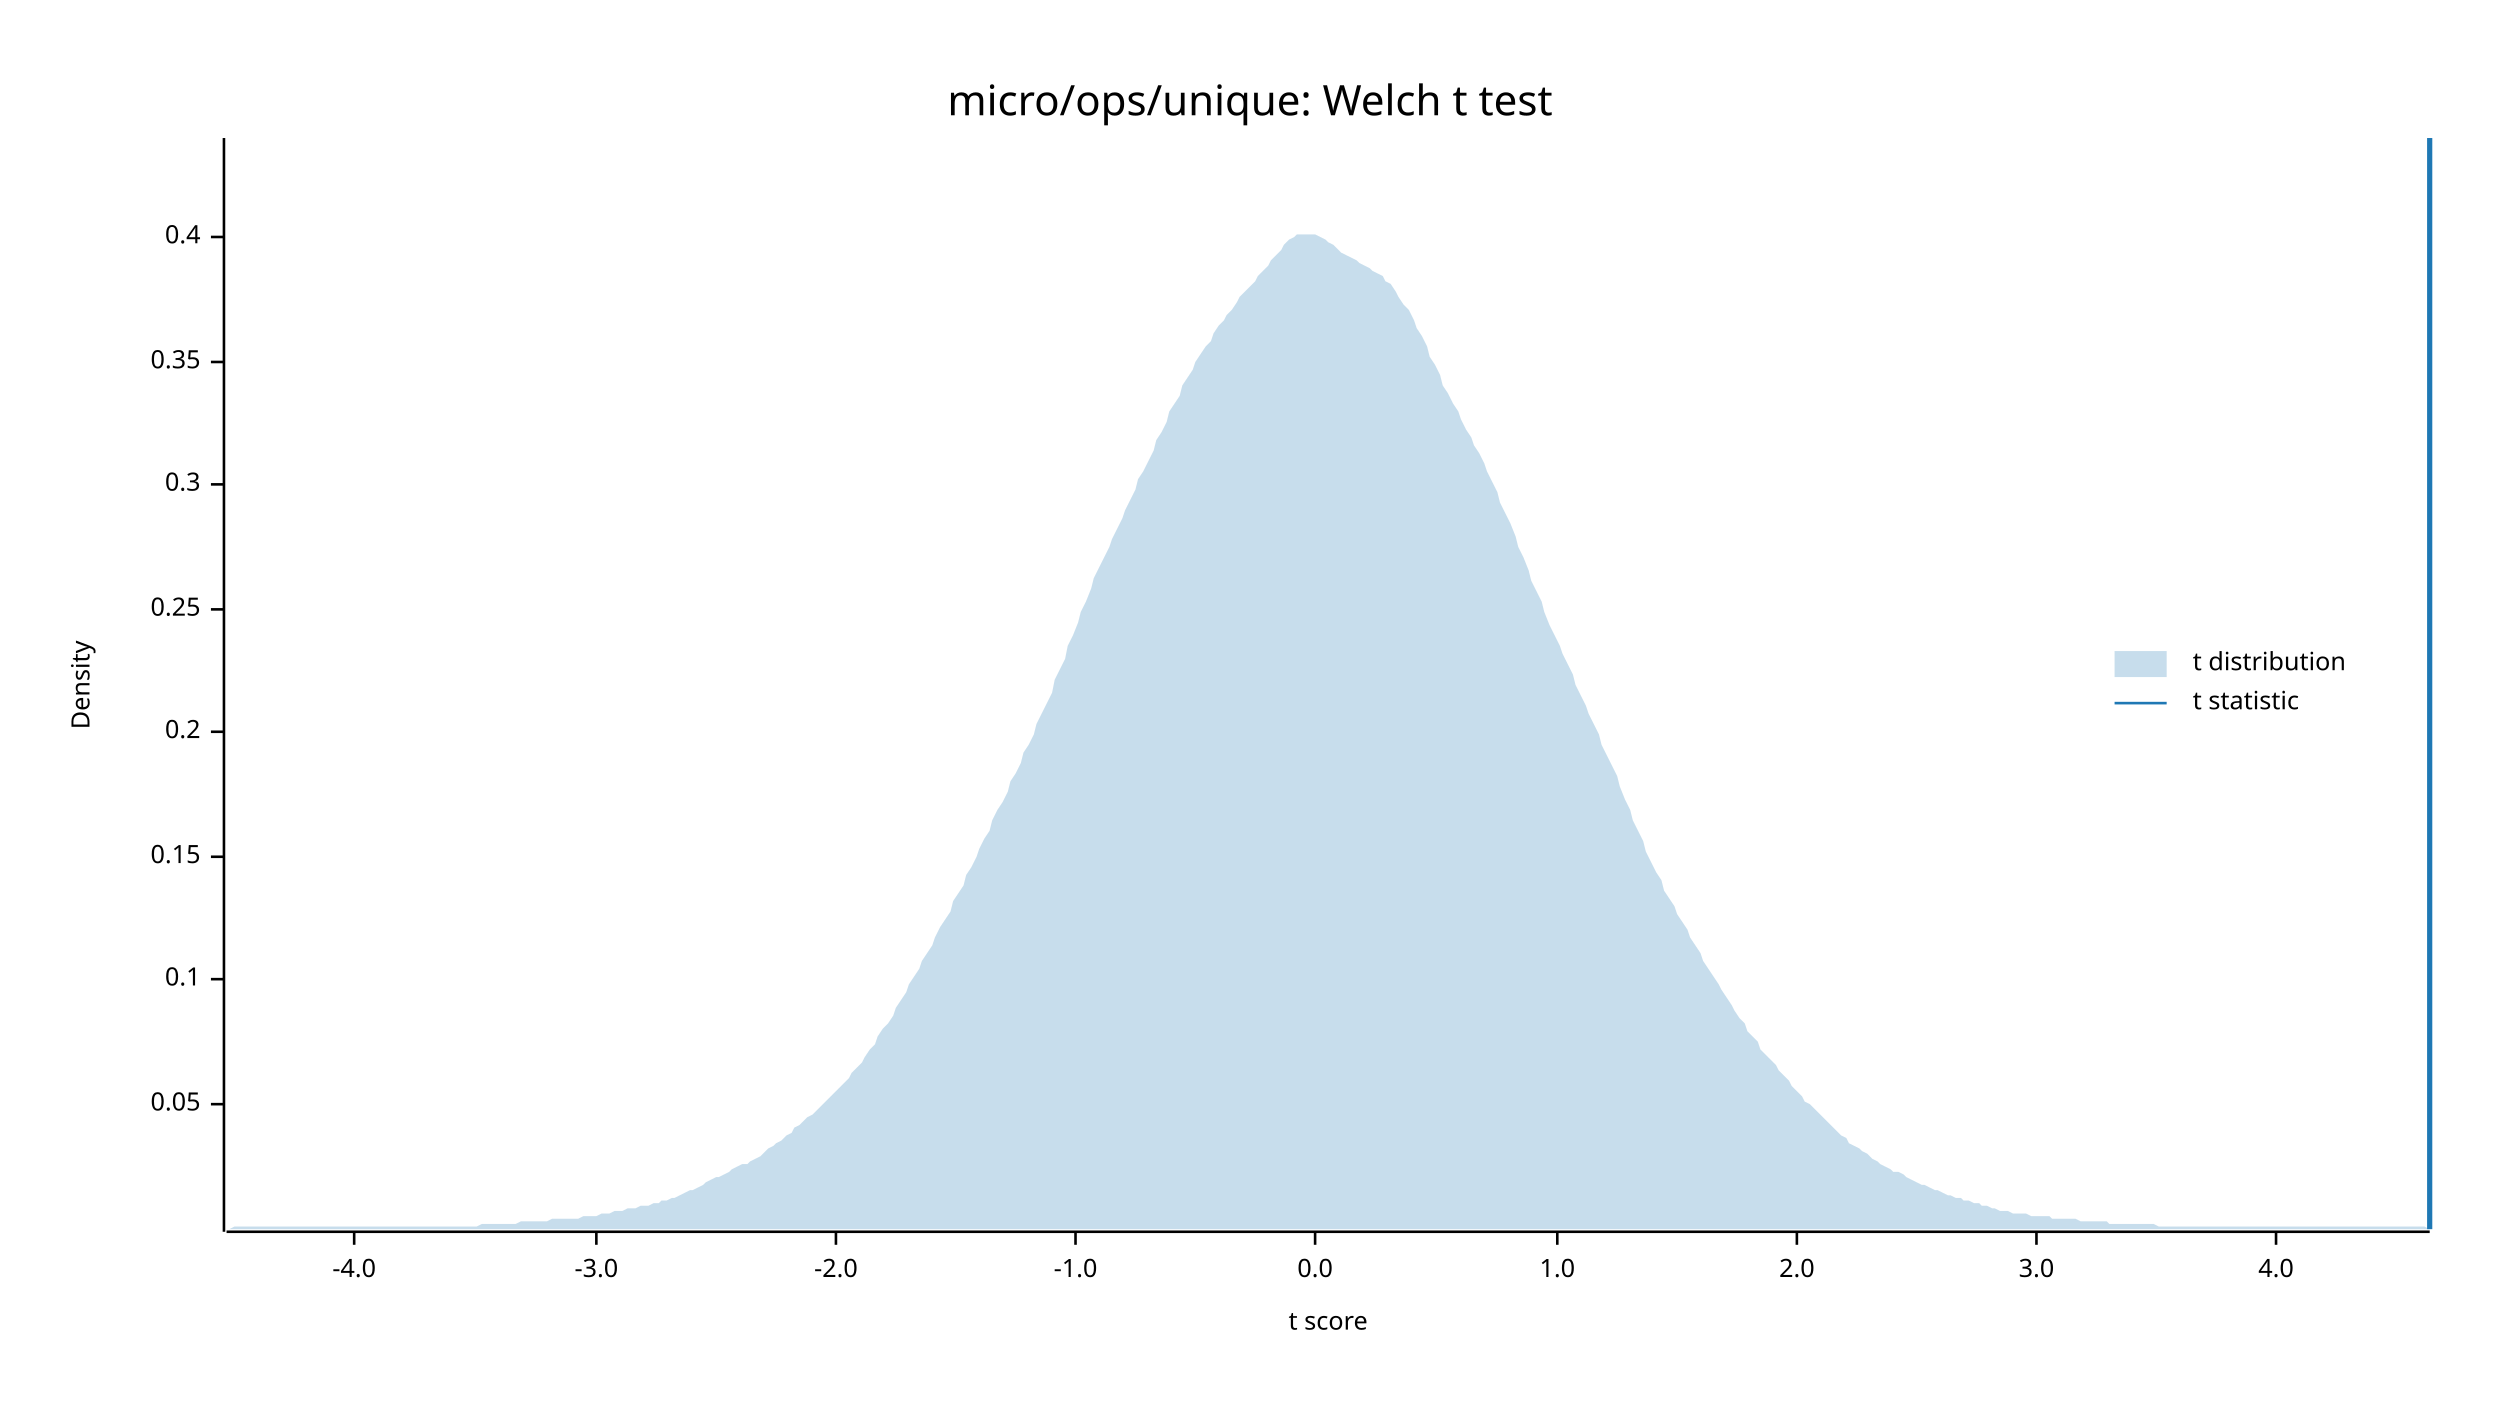
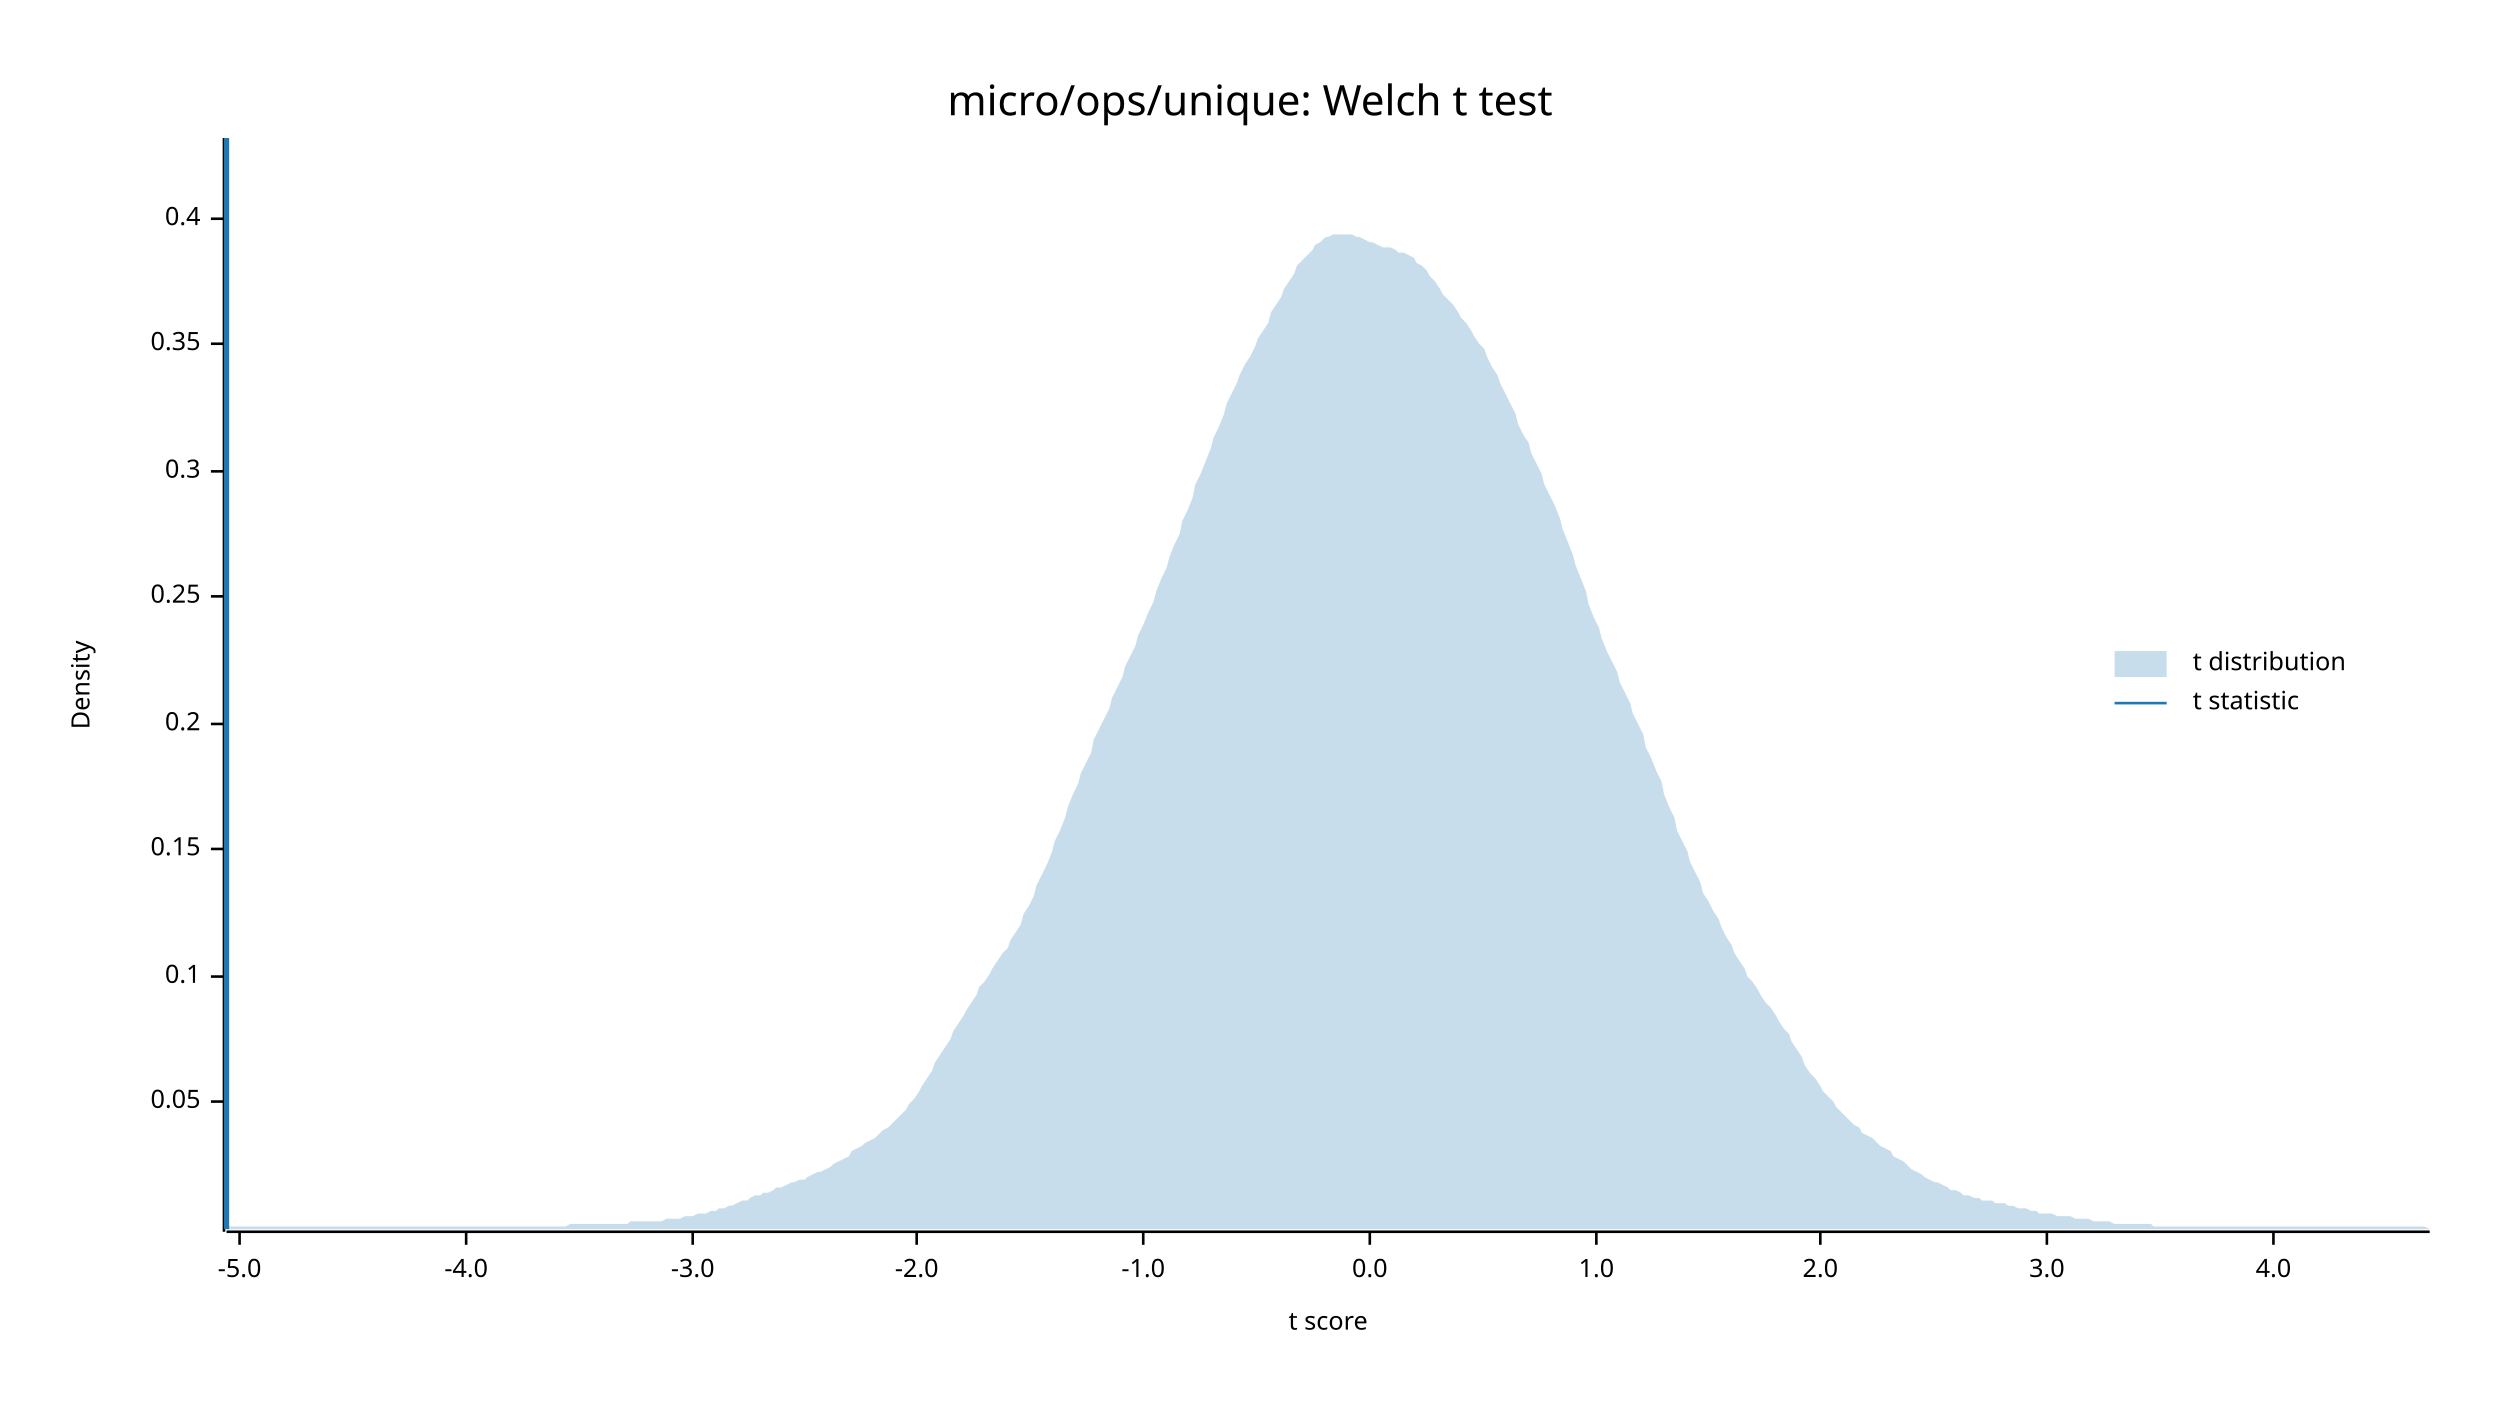
<svg xmlns="http://www.w3.org/2000/svg" width="960" height="540" viewBox="0 0 960 540">
  <text x="480" y="32" dy="0.76em" text-anchor="middle" font-family="sans-serif" font-size="16.129" opacity="1" fill="#000000">
micro/ops/unique: Welch t test
</text>
  <text x="27" y="263" dy="0.76em" text-anchor="middle" font-family="sans-serif" font-size="9.677" opacity="1" fill="#000000" transform="rotate(270, 27, 263)">
Density
</text>
  <text x="510" y="513" dy="-0.5ex" text-anchor="middle" font-family="sans-serif" font-size="9.677" opacity="1" fill="#000000">
t score
</text>
  <polyline fill="none" opacity="1" stroke="#000000" stroke-width="1" points="86,53 86,473 " />
-   <text x="77" y="424" dy="0.5ex" text-anchor="end" font-family="sans-serif" font-size="9.677" opacity="1" fill="#000000">
+   <text x="77" y="423" dy="0.5ex" text-anchor="end" font-family="sans-serif" font-size="9.677" opacity="1" fill="#000000">
0.05
</text>
-   <polyline fill="none" opacity="1" stroke="#000000" stroke-width="1" points="81,424 86,424 " />
-   <text x="77" y="376" dy="0.5ex" text-anchor="end" font-family="sans-serif" font-size="9.677" opacity="1" fill="#000000">
+   <polyline fill="none" opacity="1" stroke="#000000" stroke-width="1" points="81,423 86,423 " />
+   <text x="77" y="375" dy="0.5ex" text-anchor="end" font-family="sans-serif" font-size="9.677" opacity="1" fill="#000000">
0.1
</text>
-   <polyline fill="none" opacity="1" stroke="#000000" stroke-width="1" points="81,376 86,376 " />
-   <text x="77" y="329" dy="0.5ex" text-anchor="end" font-family="sans-serif" font-size="9.677" opacity="1" fill="#000000">
+   <polyline fill="none" opacity="1" stroke="#000000" stroke-width="1" points="81,375 86,375 " />
+   <text x="77" y="326" dy="0.5ex" text-anchor="end" font-family="sans-serif" font-size="9.677" opacity="1" fill="#000000">
0.15
</text>
-   <polyline fill="none" opacity="1" stroke="#000000" stroke-width="1" points="81,329 86,329 " />
-   <text x="77" y="281" dy="0.5ex" text-anchor="end" font-family="sans-serif" font-size="9.677" opacity="1" fill="#000000">
+   <polyline fill="none" opacity="1" stroke="#000000" stroke-width="1" points="81,326 86,326 " />
+   <text x="77" y="278" dy="0.5ex" text-anchor="end" font-family="sans-serif" font-size="9.677" opacity="1" fill="#000000">
0.2
</text>
-   <polyline fill="none" opacity="1" stroke="#000000" stroke-width="1" points="81,281 86,281 " />
-   <text x="77" y="234" dy="0.5ex" text-anchor="end" font-family="sans-serif" font-size="9.677" opacity="1" fill="#000000">
+   <polyline fill="none" opacity="1" stroke="#000000" stroke-width="1" points="81,278 86,278 " />
+   <text x="77" y="229" dy="0.5ex" text-anchor="end" font-family="sans-serif" font-size="9.677" opacity="1" fill="#000000">
0.25
</text>
-   <polyline fill="none" opacity="1" stroke="#000000" stroke-width="1" points="81,234 86,234 " />
-   <text x="77" y="186" dy="0.5ex" text-anchor="end" font-family="sans-serif" font-size="9.677" opacity="1" fill="#000000">
+   <polyline fill="none" opacity="1" stroke="#000000" stroke-width="1" points="81,229 86,229 " />
+   <text x="77" y="181" dy="0.5ex" text-anchor="end" font-family="sans-serif" font-size="9.677" opacity="1" fill="#000000">
0.3
</text>
-   <polyline fill="none" opacity="1" stroke="#000000" stroke-width="1" points="81,186 86,186 " />
-   <text x="77" y="139" dy="0.5ex" text-anchor="end" font-family="sans-serif" font-size="9.677" opacity="1" fill="#000000">
+   <polyline fill="none" opacity="1" stroke="#000000" stroke-width="1" points="81,181 86,181 " />
+   <text x="77" y="132" dy="0.5ex" text-anchor="end" font-family="sans-serif" font-size="9.677" opacity="1" fill="#000000">
0.35
</text>
-   <polyline fill="none" opacity="1" stroke="#000000" stroke-width="1" points="81,139 86,139 " />
-   <text x="77" y="91" dy="0.5ex" text-anchor="end" font-family="sans-serif" font-size="9.677" opacity="1" fill="#000000">
+   <polyline fill="none" opacity="1" stroke="#000000" stroke-width="1" points="81,132 86,132 " />
+   <text x="77" y="84" dy="0.5ex" text-anchor="end" font-family="sans-serif" font-size="9.677" opacity="1" fill="#000000">
0.4
</text>
-   <polyline fill="none" opacity="1" stroke="#000000" stroke-width="1" points="81,91 86,91 " />
+   <polyline fill="none" opacity="1" stroke="#000000" stroke-width="1" points="81,84 86,84 " />
  <polyline fill="none" opacity="1" stroke="#000000" stroke-width="1" points="87,473 933,473 " />
-   <text x="136" y="483" dy="0.76em" text-anchor="middle" font-family="sans-serif" font-size="9.677" opacity="1" fill="#000000">
+   <text x="92" y="483" dy="0.76em" text-anchor="middle" font-family="sans-serif" font-size="9.677" opacity="1" fill="#000000">
+ -5.0
+ </text>
+   <polyline fill="none" opacity="1" stroke="#000000" stroke-width="1" points="92,473 92,478 " />
+   <text x="179" y="483" dy="0.76em" text-anchor="middle" font-family="sans-serif" font-size="9.677" opacity="1" fill="#000000">
-4.0
</text>
-   <polyline fill="none" opacity="1" stroke="#000000" stroke-width="1" points="136,473 136,478 " />
-   <text x="229" y="483" dy="0.76em" text-anchor="middle" font-family="sans-serif" font-size="9.677" opacity="1" fill="#000000">
+   <polyline fill="none" opacity="1" stroke="#000000" stroke-width="1" points="179,473 179,478 " />
+   <text x="266" y="483" dy="0.76em" text-anchor="middle" font-family="sans-serif" font-size="9.677" opacity="1" fill="#000000">
-3.0
</text>
-   <polyline fill="none" opacity="1" stroke="#000000" stroke-width="1" points="229,473 229,478 " />
-   <text x="321" y="483" dy="0.76em" text-anchor="middle" font-family="sans-serif" font-size="9.677" opacity="1" fill="#000000">
+   <polyline fill="none" opacity="1" stroke="#000000" stroke-width="1" points="266,473 266,478 " />
+   <text x="352" y="483" dy="0.76em" text-anchor="middle" font-family="sans-serif" font-size="9.677" opacity="1" fill="#000000">
-2.0
</text>
-   <polyline fill="none" opacity="1" stroke="#000000" stroke-width="1" points="321,473 321,478 " />
-   <text x="413" y="483" dy="0.76em" text-anchor="middle" font-family="sans-serif" font-size="9.677" opacity="1" fill="#000000">
+   <polyline fill="none" opacity="1" stroke="#000000" stroke-width="1" points="352,473 352,478 " />
+   <text x="439" y="483" dy="0.76em" text-anchor="middle" font-family="sans-serif" font-size="9.677" opacity="1" fill="#000000">
-1.0
</text>
-   <polyline fill="none" opacity="1" stroke="#000000" stroke-width="1" points="413,473 413,478 " />
-   <text x="505" y="483" dy="0.76em" text-anchor="middle" font-family="sans-serif" font-size="9.677" opacity="1" fill="#000000">
+   <polyline fill="none" opacity="1" stroke="#000000" stroke-width="1" points="439,473 439,478 " />
+   <text x="526" y="483" dy="0.76em" text-anchor="middle" font-family="sans-serif" font-size="9.677" opacity="1" fill="#000000">
0.0
</text>
-   <polyline fill="none" opacity="1" stroke="#000000" stroke-width="1" points="505,473 505,478 " />
-   <text x="598" y="483" dy="0.76em" text-anchor="middle" font-family="sans-serif" font-size="9.677" opacity="1" fill="#000000">
+   <polyline fill="none" opacity="1" stroke="#000000" stroke-width="1" points="526,473 526,478 " />
+   <text x="613" y="483" dy="0.76em" text-anchor="middle" font-family="sans-serif" font-size="9.677" opacity="1" fill="#000000">
1.0
</text>
-   <polyline fill="none" opacity="1" stroke="#000000" stroke-width="1" points="598,473 598,478 " />
-   <text x="690" y="483" dy="0.76em" text-anchor="middle" font-family="sans-serif" font-size="9.677" opacity="1" fill="#000000">
+   <polyline fill="none" opacity="1" stroke="#000000" stroke-width="1" points="613,473 613,478 " />
+   <text x="699" y="483" dy="0.76em" text-anchor="middle" font-family="sans-serif" font-size="9.677" opacity="1" fill="#000000">
2.0
</text>
-   <polyline fill="none" opacity="1" stroke="#000000" stroke-width="1" points="690,473 690,478 " />
-   <text x="782" y="483" dy="0.76em" text-anchor="middle" font-family="sans-serif" font-size="9.677" opacity="1" fill="#000000">
+   <polyline fill="none" opacity="1" stroke="#000000" stroke-width="1" points="699,473 699,478 " />
+   <text x="786" y="483" dy="0.76em" text-anchor="middle" font-family="sans-serif" font-size="9.677" opacity="1" fill="#000000">
3.0
</text>
-   <polyline fill="none" opacity="1" stroke="#000000" stroke-width="1" points="782,473 782,478 " />
-   <text x="874" y="483" dy="0.76em" text-anchor="middle" font-family="sans-serif" font-size="9.677" opacity="1" fill="#000000">
+   <polyline fill="none" opacity="1" stroke="#000000" stroke-width="1" points="786,473 786,478 " />
+   <text x="873" y="483" dy="0.76em" text-anchor="middle" font-family="sans-serif" font-size="9.677" opacity="1" fill="#000000">
4.0
</text>
-   <polyline fill="none" opacity="1" stroke="#000000" stroke-width="1" points="874,473 874,478 " />
-   <polygon opacity="0.25" fill="#1F78B4" points="87,472 88,472 90,471 92,471 93,471 95,471 97,471 98,471 100,471 102,471 103,471 105,471 107,471 109,471 110,471 112,471 114,471 115,471 117,471 119,471 120,471 122,471 124,471 125,471 127,471 129,471 131,471 132,471 134,471 136,471 137,471 139,471 141,471 142,471 144,471 146,471 148,471 149,471 151,471 153,471 154,471 156,471 158,471 159,471 161,471 163,471 164,471 166,471 168,471 170,471 171,471 173,471 175,471 176,471 178,471 180,471 181,471 183,471 185,470 187,470 188,470 190,470 192,470 193,470 195,470 197,470 198,470 200,469 202,469 203,469 205,469 207,469 209,469 210,469 212,468 214,468 215,468 217,468 219,468 220,468 222,468 224,467 226,467 227,467 229,467 231,466 232,466 234,466 236,465 237,465 239,465 241,464 242,464 244,464 246,463 248,463 249,463 251,462 253,462 254,461 256,461 258,460 259,460 261,459 263,458 265,457 266,457 268,456 270,455 271,454 273,453 275,452 276,452 278,451 280,450 281,449 283,448 285,447 287,447 288,446 290,445 292,444 293,443 295,441 297,440 298,439 300,438 302,436 304,435 305,433 307,432 309,430 310,429 312,428 314,426 315,425 317,423 319,421 320,420 322,418 324,416 326,414 327,412 329,410 331,408 332,406 334,403 336,401 337,398 339,395 341,393 343,390 344,387 346,384 348,381 349,378 351,375 353,372 354,369 356,366 358,363 359,360 361,356 363,353 365,350 366,346 368,343 370,340 371,336 373,333 375,329 376,326 378,322 380,319 381,315 383,311 385,308 387,304 388,300 390,297 392,293 393,289 395,286 397,282 398,278 400,274 402,270 404,266 405,261 407,257 409,253 410,248 412,244 414,239 415,235 417,231 419,226 420,222 422,218 424,214 426,210 427,207 429,203 431,199 432,196 434,192 436,188 437,184 439,181 441,177 443,173 444,169 446,166 448,162 449,158 451,155 453,152 454,148 456,145 458,142 459,139 461,136 463,133 465,131 466,128 468,125 470,123 471,121 473,119 475,116 476,114 478,112 480,110 482,108 483,106 485,104 487,102 488,100 490,98 492,96 493,94 495,92 497,91 498,90 500,90 502,90 504,90 505,90 507,91 509,92 510,93 512,94 514,96 515,97 517,98 519,99 521,100 522,101 524,102 526,103 527,104 529,105 531,106 532,108 534,109 536,112 537,114 539,117 541,119 543,123 544,126 546,129 548,133 549,137 551,140 553,144 554,148 556,151 558,155 560,158 561,161 563,165 565,168 566,171 568,174 570,178 571,181 573,185 575,189 576,193 578,197 580,201 582,206 583,210 585,214 587,219 588,223 590,227 592,231 593,235 595,240 597,244 599,248 600,251 602,255 604,259 605,263 607,267 609,271 610,274 612,278 614,282 615,286 617,290 619,294 621,298 622,302 624,307 626,311 627,315 629,319 631,323 632,327 634,331 636,335 638,338 639,342 641,345 643,348 644,351 646,354 648,357 649,360 651,363 653,366 654,369 656,372 658,375 660,378 661,380 663,383 665,386 666,388 668,391 670,393 671,396 673,398 675,400 676,403 678,405 680,407 682,409 683,411 685,413 687,415 688,417 690,419 692,421 693,423 695,424 697,426 699,428 700,429 702,431 704,433 705,434 707,436 709,437 710,439 712,440 714,441 715,442 717,443 719,445 721,446 722,447 724,448 726,449 727,450 729,450 731,451 732,452 734,453 736,454 738,455 739,455 741,456 743,457 744,457 746,458 748,459 749,459 751,460 753,460 754,461 756,461 758,462 760,462 761,463 763,463 765,464 766,464 768,465 770,465 771,465 773,466 775,466 777,466 778,466 780,467 782,467 783,467 785,467 787,467 788,468 790,468 792,468 793,468 795,468 797,468 799,469 800,469 802,469 804,469 805,469 807,469 809,469 810,470 812,470 814,470 816,470 817,470 819,470 821,470 822,470 824,470 826,470 827,470 829,471 831,471 832,471 834,471 836,471 838,471 839,471 841,471 843,471 844,471 846,471 848,471 849,471 851,471 853,471 855,471 856,471 858,471 860,471 861,471 863,471 865,471 866,471 868,471 870,471 871,471 873,471 875,471 877,471 878,471 880,471 882,471 883,471 885,471 887,471 888,471 890,471 892,471 894,471 895,471 897,471 899,471 900,471 902,471 904,471 905,471 907,471 909,471 910,471 912,471 914,471 916,471 917,471 919,471 921,471 922,471 924,471 926,471 927,471 929,471 931,471 933,472 933,472 87,472 " />
-   <polyline fill="none" opacity="1" stroke="#1F78B4" stroke-width="2" points="933,472 933,53 " />
+   <polyline fill="none" opacity="1" stroke="#000000" stroke-width="1" points="873,473 873,478 " />
+   <polygon opacity="0.25" fill="#1F78B4" points="87,472 88,471 90,471 92,471 93,471 95,471 97,471 98,471 100,471 102,471 103,471 105,471 107,471 109,471 110,471 112,471 114,471 115,471 117,471 119,471 120,471 122,471 124,471 125,471 127,471 129,471 131,471 132,471 134,471 136,471 137,471 139,471 141,471 142,471 144,471 146,471 148,471 149,471 151,471 153,471 154,471 156,471 158,471 159,471 161,471 163,471 164,471 166,471 168,471 170,471 171,471 173,471 175,471 176,471 178,471 180,471 181,471 183,471 185,471 187,471 188,471 190,471 192,471 193,471 195,471 197,471 198,471 200,471 202,471 203,471 205,471 207,471 209,471 210,471 212,471 214,471 215,471 217,471 219,470 220,470 222,470 224,470 226,470 227,470 229,470 231,470 232,470 234,470 236,470 237,470 239,470 241,470 242,469 244,469 246,469 248,469 249,469 251,469 253,469 254,469 256,468 258,468 259,468 261,468 263,467 265,467 266,467 268,466 270,466 271,466 273,465 275,465 276,464 278,464 280,463 281,463 283,462 285,461 287,461 288,460 290,459 292,459 293,458 295,458 297,457 298,456 300,456 302,455 304,454 305,454 307,453 309,453 310,452 312,451 314,450 315,450 317,449 319,448 320,447 322,446 324,445 326,444 327,442 329,441 331,440 332,439 334,438 336,437 337,436 339,434 341,433 343,431 344,430 346,428 348,426 349,424 351,422 353,419 354,417 356,414 358,411 359,408 361,405 363,402 365,399 366,396 368,393 370,390 371,388 373,385 375,382 376,379 378,377 380,374 381,372 383,369 385,366 387,364 388,361 390,358 392,355 393,351 395,348 397,344 398,340 400,336 402,332 404,327 405,323 407,319 409,314 410,310 412,305 414,301 415,297 417,293 419,289 420,284 422,280 424,276 426,272 427,268 429,264 431,260 432,256 434,252 436,248 437,244 439,240 441,235 443,231 444,227 446,222 448,218 449,214 451,209 453,205 454,200 456,196 458,191 459,186 461,182 463,177 465,172 466,168 468,164 470,159 471,155 473,151 475,147 476,144 478,140 480,137 482,133 483,130 485,127 487,124 488,120 490,117 492,114 493,111 495,108 497,105 498,102 500,100 502,98 504,96 505,94 507,93 509,91 510,91 512,90 514,90 515,90 517,90 519,90 521,91 522,91 524,92 526,93 527,93 529,94 531,95 532,95 534,95 536,96 537,97 539,97 541,98 543,99 544,101 546,102 548,104 549,106 551,108 553,111 554,113 556,115 558,117 560,120 561,122 563,124 565,127 566,129 568,132 570,134 571,137 573,141 575,144 576,147 578,151 580,155 582,159 583,163 585,167 587,170 588,174 590,178 592,182 593,186 595,190 597,194 599,199 600,203 602,208 604,213 605,217 607,222 609,227 610,232 612,237 614,241 615,245 617,250 619,254 621,258 622,262 624,266 626,270 627,274 629,278 631,282 632,287 634,291 636,296 638,300 639,305 641,310 643,314 644,319 646,323 648,327 649,331 651,335 653,339 654,343 656,346 658,350 660,353 661,356 663,360 665,363 666,366 668,369 670,372 671,375 673,377 675,380 676,382 678,385 680,387 682,390 683,392 685,395 687,397 688,400 690,403 692,406 693,409 695,412 697,414 699,417 700,419 702,421 704,423 705,425 707,427 709,429 710,430 712,432 714,433 715,435 717,436 719,437 721,439 722,440 724,441 726,442 727,444 729,445 731,446 732,447 734,449 736,450 738,451 739,452 741,453 743,454 744,454 746,455 748,456 749,457 751,457 753,458 754,459 756,459 758,460 760,460 761,461 763,461 765,461 766,462 768,462 770,462 771,463 773,463 775,464 777,464 778,464 780,465 782,465 783,466 785,466 787,466 788,466 790,467 792,467 793,467 795,467 797,468 799,468 800,468 802,468 804,469 805,469 807,469 809,469 810,469 812,470 814,470 816,470 817,470 819,470 821,470 822,470 824,470 826,470 827,471 829,471 831,471 832,471 834,471 836,471 838,471 839,471 841,471 843,471 844,471 846,471 848,471 849,471 851,471 853,471 855,471 856,471 858,471 860,471 861,471 863,471 865,471 866,471 868,471 870,471 871,471 873,471 875,471 877,471 878,471 880,471 882,471 883,471 885,471 887,471 888,471 890,471 892,471 894,471 895,471 897,471 899,471 900,471 902,471 904,471 905,471 907,471 909,471 910,471 912,471 914,471 916,471 917,471 919,471 921,471 922,471 924,471 926,471 927,471 929,471 931,471 933,472 933,472 87,472 " />
+   <polyline fill="none" opacity="1" stroke="#1F78B4" stroke-width="2" points="87,472 87,53 " />
  <text x="842" y="250" dy="0.76em" text-anchor="start" font-family="sans-serif" font-size="9.677" opacity="1" fill="#000000">
t distribution
</text>
  <text x="842" y="265" dy="0.76em" text-anchor="start" font-family="sans-serif" font-size="9.677" opacity="1" fill="#000000">
t statistic
</text>
  <rect x="812" y="250" width="20" height="10" opacity="0.25" fill="#1F78B4" stroke="none" />
  <polyline fill="none" opacity="1" stroke="#1F78B4" stroke-width="1" points="812,270 832,270 " />
</svg>
